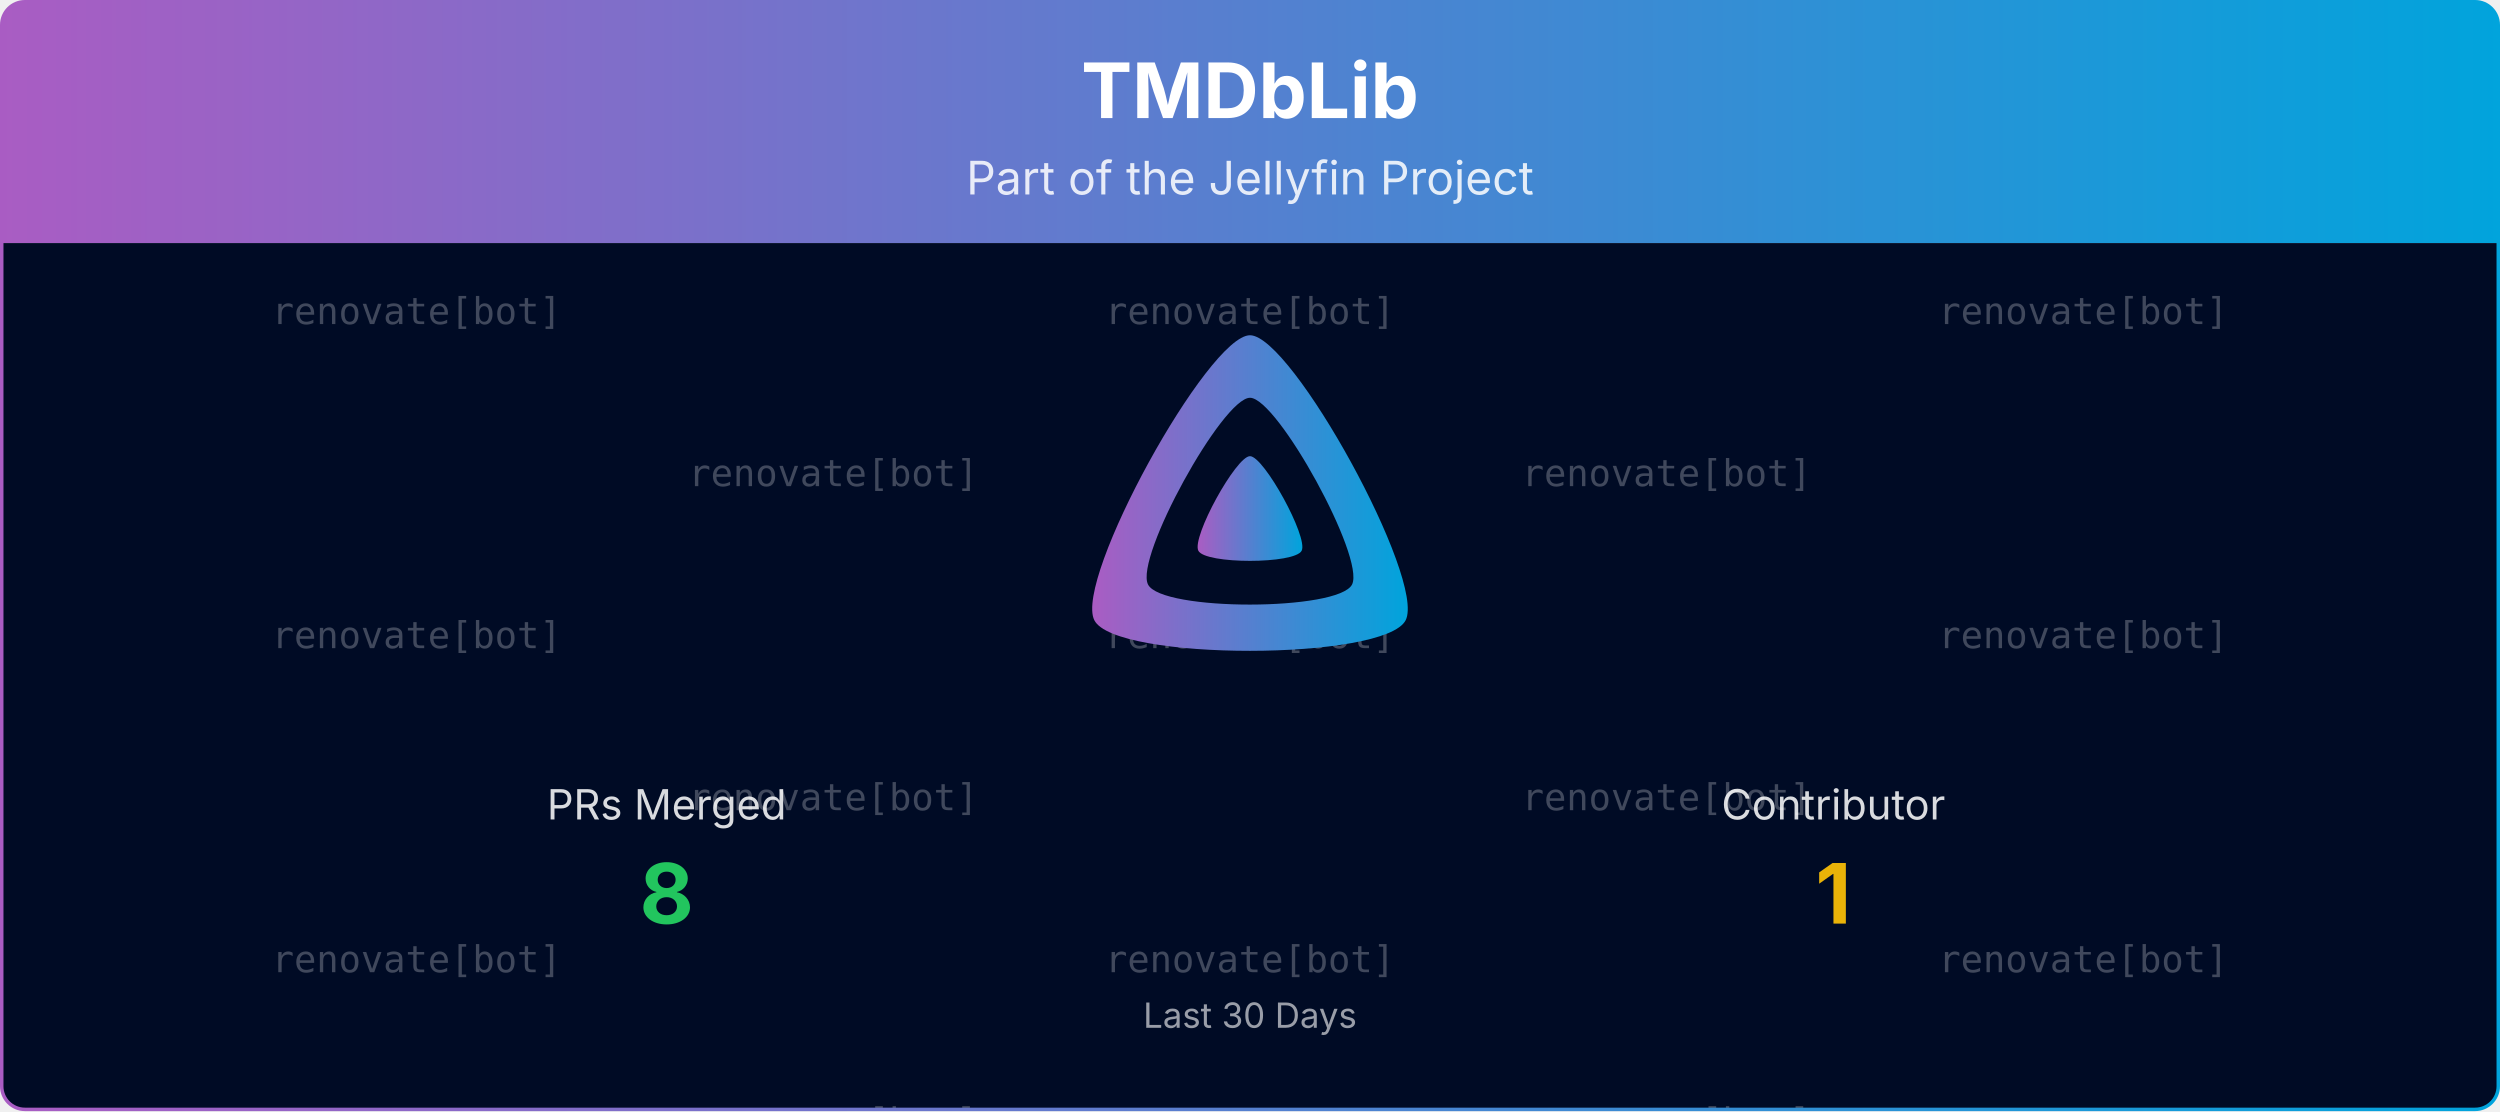
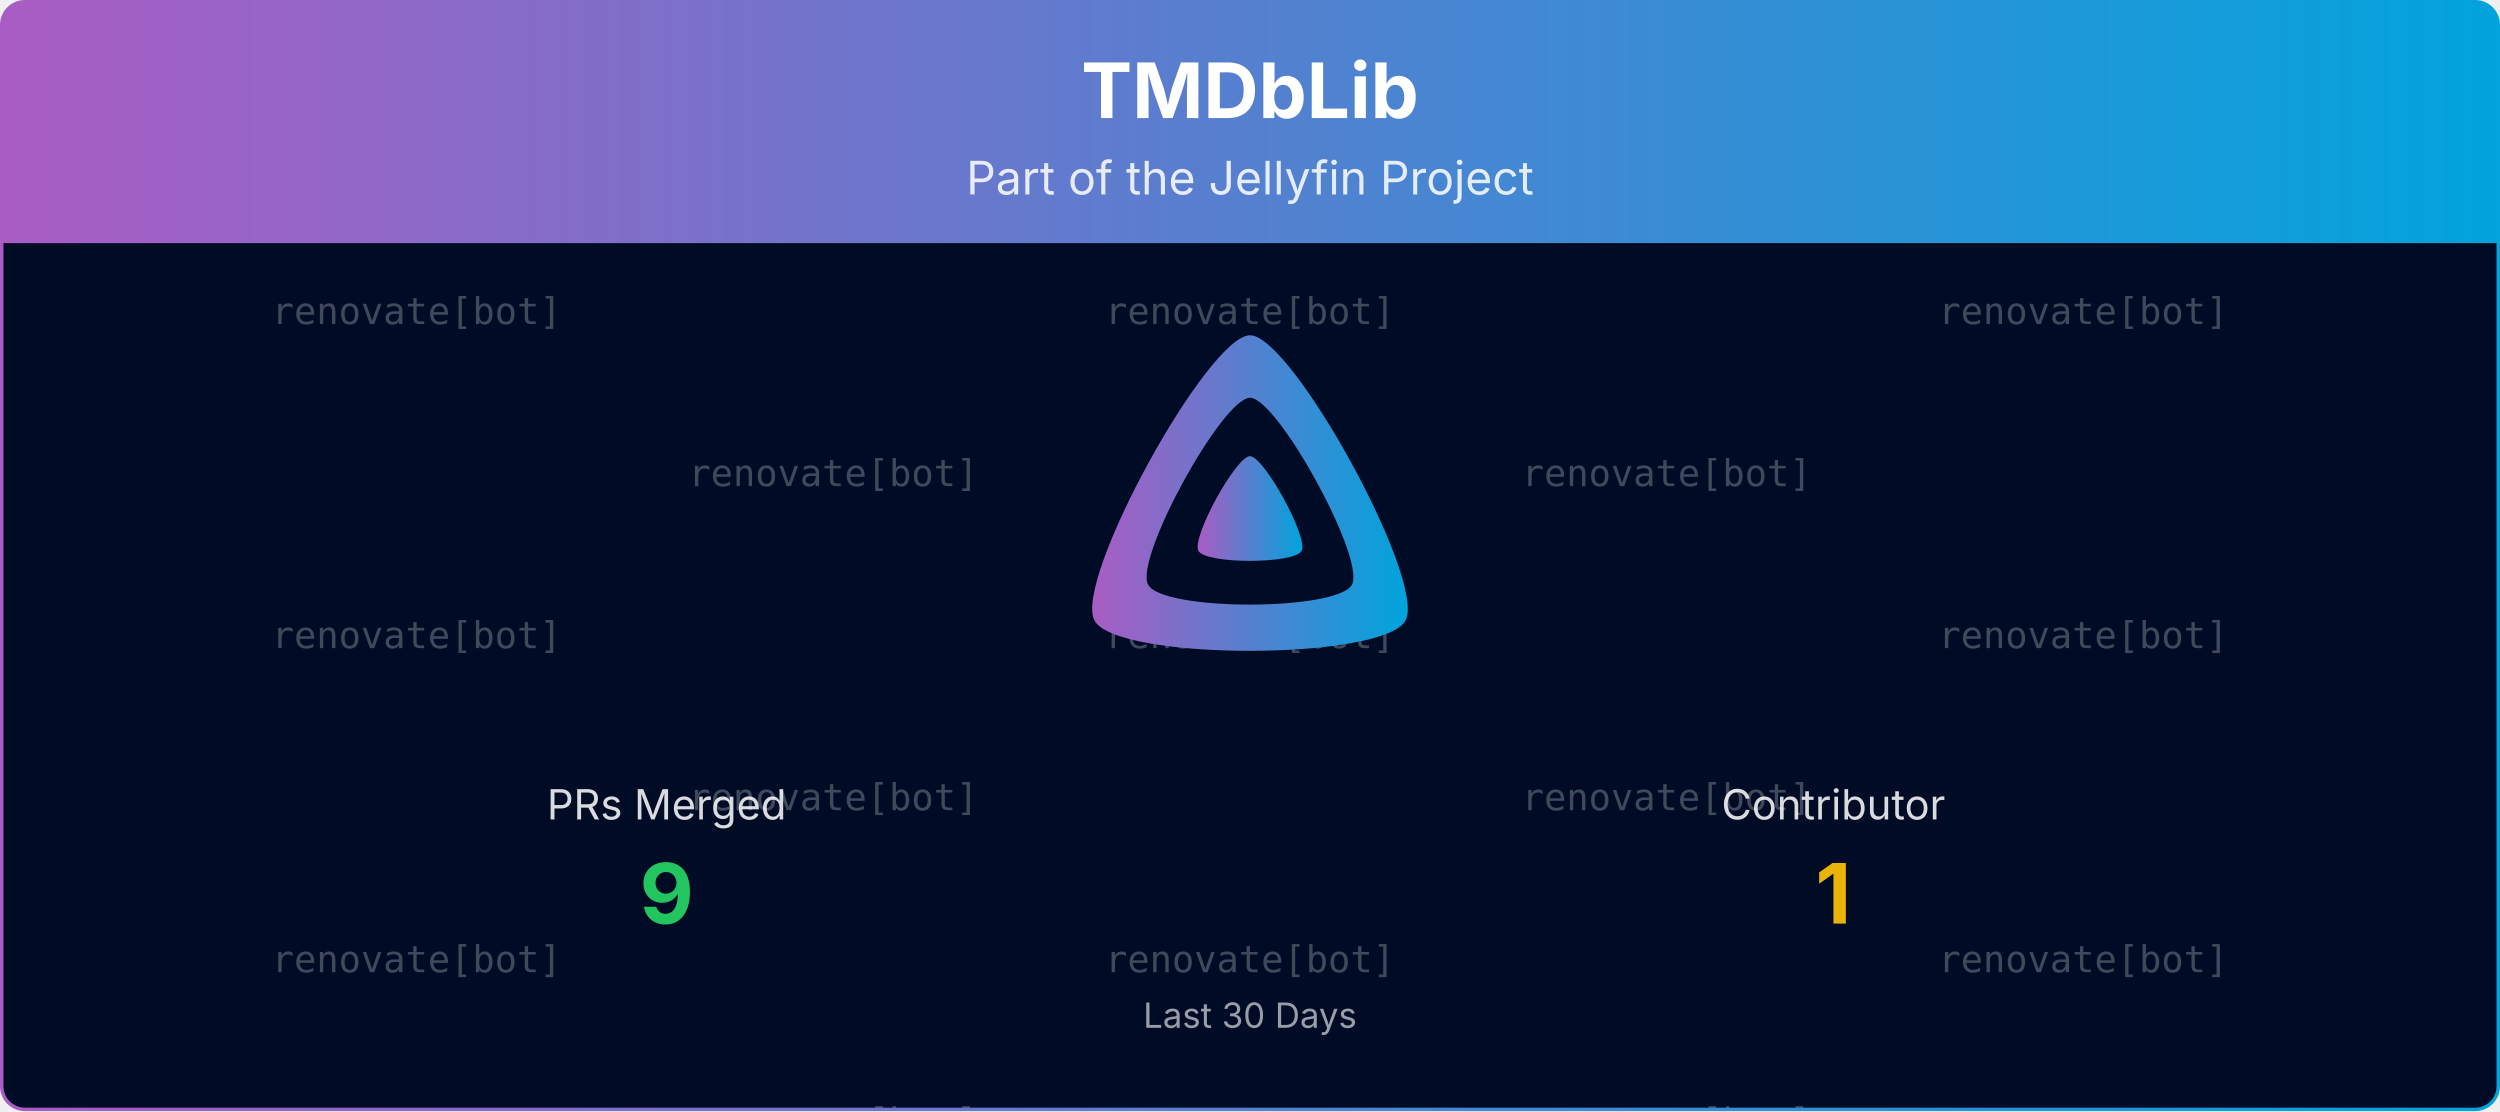
<svg xmlns="http://www.w3.org/2000/svg" viewBox="0 0 1080 480" width="100%" role="img" aria-label="TMDbLib">
  <defs>
    <linearGradient id="banner-tmdblib-grad" x1="0" y1="0" x2="1" y2="0">
      <stop offset="0%" stop-color="#AA5CC3" />
      <stop offset="100%" stop-color="#00A4DC" />
    </linearGradient>
    <clipPath id="banner-tmdblib-grad-clip">
      <rect x="0.75" y="0.75" width="1078.5" height="478.5" rx="10" ry="10" />
    </clipPath>
  </defs>
  <defs>
    <clipPath id="banner-tmdblib-grad-rain-clip">
      <rect x="0.75" y="105" width="1078.5" height="374.25" />
    </clipPath>
  </defs>
  <g clip-path="url(#banner-tmdblib-grad-clip)">
    <path d="M0.75,10.75 A10.0,10.0 0 0 1 10.75,0.75 L1069.25,0.75 A10.0,10.0 0 0 1 1079.25,10.75 L1079.25,105.00 L0.75,105.00 Z" fill="url(#banner-tmdblib-grad)" />
    <text x="540.0" y="51" text-anchor="middle" font-size="33" font-weight="700" font-family="Plus Jakarta Sans, system-ui, -apple-system, Segoe UI, sans-serif" fill="#ffffff">TMDbLib</text>
    <text x="540.0" y="84" text-anchor="middle" font-size="20" font-family="Plus Jakarta Sans, system-ui, -apple-system, Segoe UI, sans-serif" fill="#ffffff" opacity="0.85">Part of the Jellyfin Project</text>
    <rect x="0.75" y="105" width="1078.5" height="374.25" fill="#000b25" />
    <g opacity="0.25" clip-path="url(#banner-tmdblib-grad-rain-clip)" font-family="ui-monospace, SFMono-Regular, Menlo, Consolas, monospace" font-size="16" fill="#ffffff" text-anchor="middle">
      <g transform="translate(180.00,105)">
        <g>
          <animateTransform attributeName="transform" type="translate" values="0,-420;0,0" dur="10.00s" begin="-0.00s" repeatCount="indefinite" />
          <text y="35.0">renovate[bot]</text>
          <text y="175.0">renovate[bot]</text>
          <text y="315.0">renovate[bot]</text>
          <text y="455.0">renovate[bot]</text>
          <text y="595.0">renovate[bot]</text>
          <text y="735.0">renovate[bot]</text>
        </g>
      </g>
      <g transform="translate(540.00,105)">
        <g>
          <animateTransform attributeName="transform" type="translate" values="0,-420;0,0" dur="10.00s" begin="-1.91s" repeatCount="indefinite" />
          <text y="35.0">renovate[bot]</text>
          <text y="175.0">renovate[bot]</text>
          <text y="315.0">renovate[bot]</text>
          <text y="455.0">renovate[bot]</text>
          <text y="595.0">renovate[bot]</text>
          <text y="735.0">renovate[bot]</text>
        </g>
      </g>
      <g transform="translate(900.00,105)">
        <g>
          <animateTransform attributeName="transform" type="translate" values="0,-420;0,0" dur="10.00s" begin="-3.82s" repeatCount="indefinite" />
          <text y="35.0">renovate[bot]</text>
          <text y="175.0">renovate[bot]</text>
          <text y="315.0">renovate[bot]</text>
          <text y="455.0">renovate[bot]</text>
          <text y="595.0">renovate[bot]</text>
          <text y="735.0">renovate[bot]</text>
        </g>
      </g>
      <g transform="translate(360.00,105)">
        <g>
          <animateTransform attributeName="transform" type="translate" values="0,-420;0,0" dur="10.00s" begin="-5.73s" repeatCount="indefinite" />
          <text y="105.0">renovate[bot]</text>
          <text y="245.0">renovate[bot]</text>
          <text y="385.0">renovate[bot]</text>
          <text y="525.0">renovate[bot]</text>
          <text y="665.0">renovate[bot]</text>
          <text y="805.0">renovate[bot]</text>
        </g>
      </g>
      <g transform="translate(720.00,105)">
        <g>
          <animateTransform attributeName="transform" type="translate" values="0,-420;0,0" dur="10.00s" begin="-7.64s" repeatCount="indefinite" />
          <text y="105.0">renovate[bot]</text>
          <text y="245.0">renovate[bot]</text>
          <text y="385.0">renovate[bot]</text>
          <text y="525.0">renovate[bot]</text>
          <text y="665.0">renovate[bot]</text>
          <text y="805.0">renovate[bot]</text>
        </g>
      </g>
    </g>
    <g transform="translate(465.00,138.00) scale(0.29297)">
      <path fill="url(#banner-tmdblib-grad)" fill-rule="evenodd" d="M256,23.3c-61.6,0-259.8,359.4-229.6,420.1s429.3,60,459.2,0S317.6,23.3,256,23.3zM406.5,390.8c-19.6,39.3-281.1,39.8-300.9,0s110.1-275.3,150.4-275.3S426.1,351.4,406.5,390.8z" />
      <path fill="url(#banner-tmdblib-grad)" d="M256,201.6c-20.4,0-86.2,119.3-76.2,139.4s142.5,19.9,152.4,0S276.5,201.6,256,201.6z" />
    </g>
    <text x="288.0" y="354.0" text-anchor="middle" font-size="18" font-family="Plus Jakarta Sans, system-ui, -apple-system, Segoe UI, sans-serif" fill="#ffffff" opacity="0.85">PRs Merged</text>
-     <text x="288.0" y="399.0" text-anchor="middle" font-size="36" font-weight="700" font-family="Plus Jakarta Sans, system-ui, -apple-system, Segoe UI, sans-serif" fill="#22c55e">8</text>
+     <text x="288.0" y="399.0" text-anchor="middle" font-size="36" font-weight="700" font-family="Plus Jakarta Sans, system-ui, -apple-system, Segoe UI, sans-serif" fill="#22c55e">9</text>
    <text x="792.0" y="354.0" text-anchor="middle" font-size="18" font-family="Plus Jakarta Sans, system-ui, -apple-system, Segoe UI, sans-serif" fill="#ffffff" opacity="0.85">Contributor</text>
    <text x="792.0" y="399.0" text-anchor="middle" font-size="36" font-weight="700" font-family="Plus Jakarta Sans, system-ui, -apple-system, Segoe UI, sans-serif" fill="#eab308">1</text>
    <text x="540.0" y="444.0" text-anchor="middle" font-size="15" font-family="Plus Jakarta Sans, system-ui, -apple-system, Segoe UI, sans-serif" fill="#ffffff" opacity="0.6">Last 30 Days</text>
  </g>
  <rect x="0.75" y="0.75" width="1078.5" height="478.5" rx="10" ry="10" fill="none" stroke="url(#banner-tmdblib-grad)" stroke-width="1.5" />
</svg>
